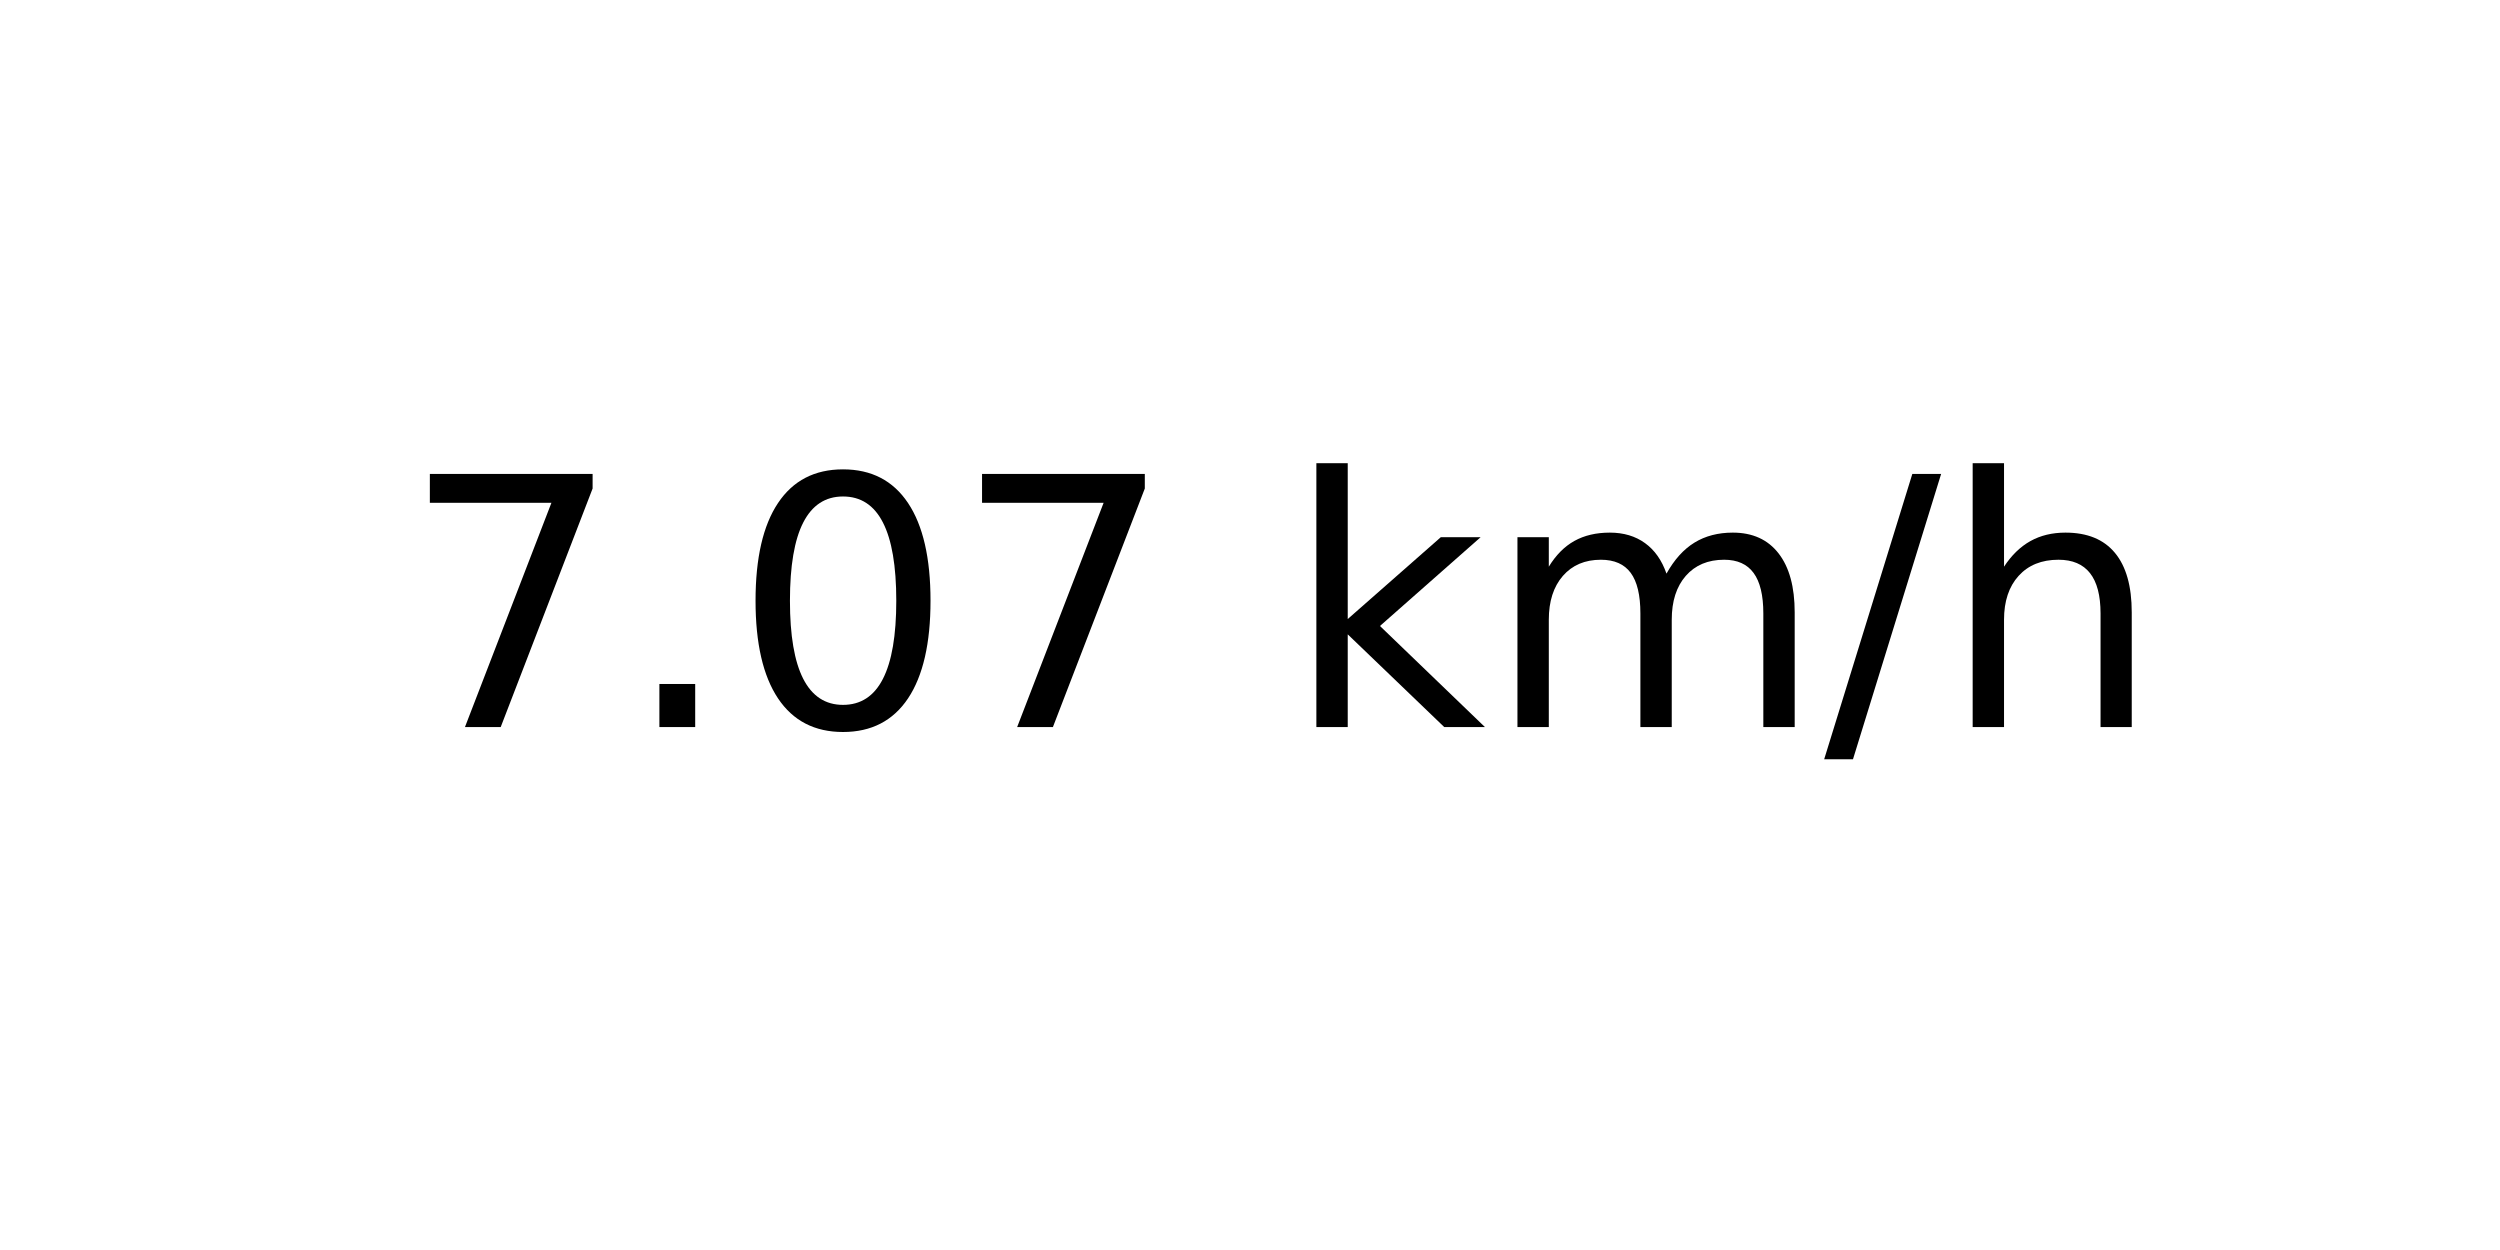
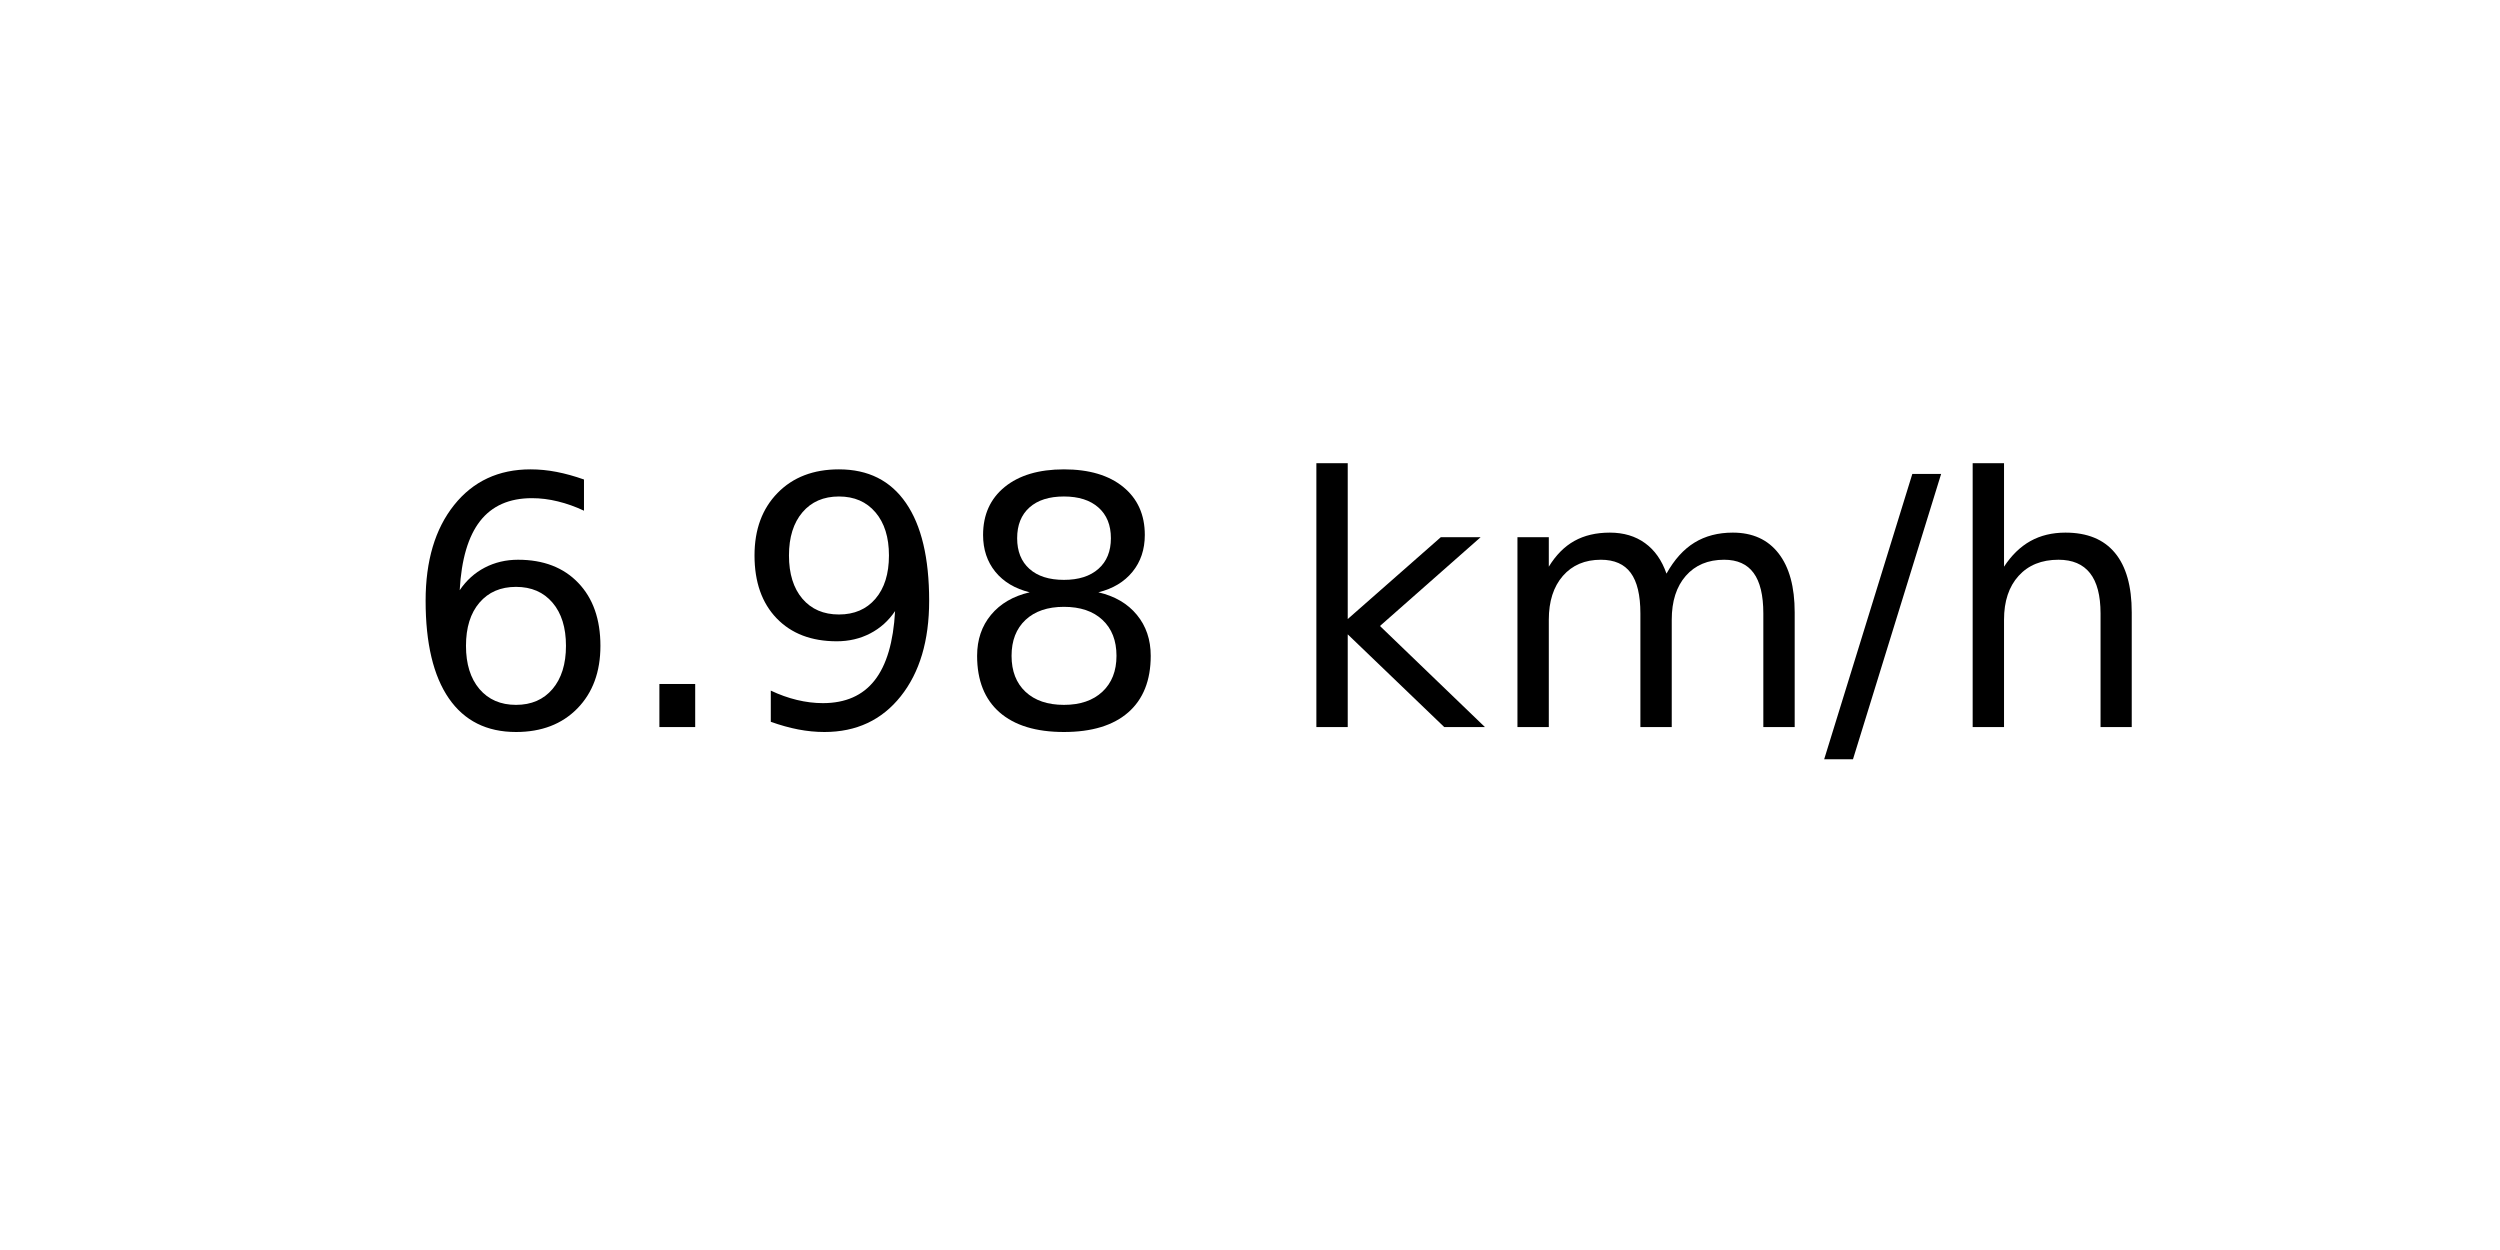
<svg xmlns="http://www.w3.org/2000/svg" xmlns:xlink="http://www.w3.org/1999/xlink" width="72pt" height="36pt" viewBox="0 0 72 36" version="1.1">
  <defs>
    <style type="text/css">*{stroke-linejoin: round; stroke-linecap: butt}</style>
  </defs>
  <g id="figure_1">
    <g id="axes_1">
      <g id="text_1">
        <g transform="translate(11.55937 20.93937) scale(0.1 -0.1)">
          <defs>
-             <path id="DejaVuSans-37" d="M 525 4666  L 3525 4666  L 3525 4397  L 1831 0  L 1172 0  L 2766 4134  L 525 4134  L 525 4666  z " transform="scale(0.015625)" />
+             <path id="DejaVuSans-36" d="M 2113 2584  Q 1688 2584 1439 2293  Q 1191 2003 1191 1497  Q 1191 994 1439 701  Q 1688 409 2113 409  Q 2538 409 2786 701  Q 3034 994 3034 1497  Q 3034 2003 2786 2293  Q 2538 2584 2113 2584  z M 3366 4563  L 3366 3988  Q 3128 4100 2886 4159  Q 2644 4219 2406 4219  Q 1781 4219 1451 3797  Q 1122 3375 1075 2522  Q 1259 2794 1537 2939  Q 1816 3084 2150 3084  Q 2853 3084 3261 2657  Q 3669 2231 3669 1497  Q 3669 778 3244 343  Q 2819 -91 2113 -91  Q 1303 -91 875 529  Q 447 1150 447 2328  Q 447 3434 972 4092  Q 1497 4750 2381 4750  Q 2619 4750 2861 4703  Q 3103 4656 3366 4563  z " transform="scale(0.015625)" />
            <path id="DejaVuSans-2e" d="M 684 794  L 1344 794  L 1344 0  L 684 0  L 684 794  z " transform="scale(0.015625)" />
-             <path id="DejaVuSans-30" d="M 2034 4250  Q 1547 4250 1301 3770  Q 1056 3291 1056 2328  Q 1056 1369 1301 889  Q 1547 409 2034 409  Q 2525 409 2770 889  Q 3016 1369 3016 2328  Q 3016 3291 2770 3770  Q 2525 4250 2034 4250  z M 2034 4750  Q 2819 4750 3233 4129  Q 3647 3509 3647 2328  Q 3647 1150 3233 529  Q 2819 -91 2034 -91  Q 1250 -91 836 529  Q 422 1150 422 2328  Q 422 3509 836 4129  Q 1250 4750 2034 4750  z " transform="scale(0.015625)" />
+             <path id="DejaVuSans-39" d="M 703 97  L 703 672  Q 941 559 1184 500  Q 1428 441 1663 441  Q 2288 441 2617 861  Q 2947 1281 2994 2138  Q 2813 1869 2534 1725  Q 2256 1581 1919 1581  Q 1219 1581 811 2004  Q 403 2428 403 3163  Q 403 3881 828 4315  Q 1253 4750 1959 4750  Q 2769 4750 3195 4129  Q 3622 3509 3622 2328  Q 3622 1225 3098 567  Q 2575 -91 1691 -91  Q 1453 -91 1209 -44  Q 966 3 703 97  z M 1959 2075  Q 2384 2075 2632 2365  Q 2881 2656 2881 3163  Q 2881 3666 2632 3958  Q 2384 4250 1959 4250  Q 1534 4250 1286 3958  Q 1038 3666 1038 3163  Q 1038 2656 1286 2365  Q 1534 2075 1959 2075  z " transform="scale(0.015625)" />
+             <path id="DejaVuSans-38" d="M 2034 2216  Q 1584 2216 1326 1975  Q 1069 1734 1069 1313  Q 1069 891 1326 650  Q 1584 409 2034 409  Q 2484 409 2743 651  Q 3003 894 3003 1313  Q 3003 1734 2745 1975  Q 2488 2216 2034 2216  z M 1403 2484  Q 997 2584 770 2862  Q 544 3141 544 3541  Q 544 4100 942 4425  Q 1341 4750 2034 4750  Q 2731 4750 3128 4425  Q 3525 4100 3525 3541  Q 3525 3141 3298 2862  Q 3072 2584 2669 2484  Q 3125 2378 3379 2068  Q 3634 1759 3634 1313  Q 3634 634 3220 271  Q 2806 -91 2034 -91  Q 1263 -91 848 271  Q 434 634 434 1313  Q 434 1759 690 2068  Q 947 2378 1403 2484  z M 1172 3481  Q 1172 3119 1398 2916  Q 1625 2713 2034 2713  Q 2441 2713 2670 2916  Q 2900 3119 2900 3481  Q 2900 3844 2670 4047  Q 2441 4250 2034 4250  Q 1625 4250 1398 4047  Q 1172 3844 1172 3481  z " transform="scale(0.015625)" />
            <path id="DejaVuSans-20" transform="scale(0.015625)" />
            <path id="DejaVuSans-6b" d="M 581 4863  L 1159 4863  L 1159 1991  L 2875 3500  L 3609 3500  L 1753 1863  L 3688 0  L 2938 0  L 1159 1709  L 1159 0  L 581 0  L 581 4863  z " transform="scale(0.015625)" />
            <path id="DejaVuSans-6d" d="M 3328 2828  Q 3544 3216 3844 3400  Q 4144 3584 4550 3584  Q 5097 3584 5394 3201  Q 5691 2819 5691 2113  L 5691 0  L 5113 0  L 5113 2094  Q 5113 2597 4934 2840  Q 4756 3084 4391 3084  Q 3944 3084 3684 2787  Q 3425 2491 3425 1978  L 3425 0  L 2847 0  L 2847 2094  Q 2847 2600 2669 2842  Q 2491 3084 2119 3084  Q 1678 3084 1418 2786  Q 1159 2488 1159 1978  L 1159 0  L 581 0  L 581 3500  L 1159 3500  L 1159 2956  Q 1356 3278 1631 3431  Q 1906 3584 2284 3584  Q 2666 3584 2933 3390  Q 3200 3197 3328 2828  z " transform="scale(0.015625)" />
            <path id="DejaVuSans-2f" d="M 1625 4666  L 2156 4666  L 531 -594  L 0 -594  L 1625 4666  z " transform="scale(0.015625)" />
            <path id="DejaVuSans-68" d="M 3513 2113  L 3513 0  L 2938 0  L 2938 2094  Q 2938 2591 2744 2837  Q 2550 3084 2163 3084  Q 1697 3084 1428 2787  Q 1159 2491 1159 1978  L 1159 0  L 581 0  L 581 4863  L 1159 4863  L 1159 2956  Q 1366 3272 1645 3428  Q 1925 3584 2291 3584  Q 2894 3584 3203 3211  Q 3513 2838 3513 2113  z " transform="scale(0.015625)" />
          </defs>
-           <use xlink:href="#DejaVuSans-37" />
+           <use xlink:href="#DejaVuSans-36" />
          <use xlink:href="#DejaVuSans-2e" x="63.623" />
-           <use xlink:href="#DejaVuSans-30" x="95.41" />
-           <use xlink:href="#DejaVuSans-37" x="159.033" />
+           <use xlink:href="#DejaVuSans-39" x="95.41" />
+           <use xlink:href="#DejaVuSans-38" x="159.033" />
          <use xlink:href="#DejaVuSans-20" x="222.656" />
          <use xlink:href="#DejaVuSans-6b" x="254.443" />
          <use xlink:href="#DejaVuSans-6d" x="312.354" />
          <use xlink:href="#DejaVuSans-2f" x="409.766" />
          <use xlink:href="#DejaVuSans-68" x="443.457" />
        </g>
      </g>
    </g>
  </g>
</svg>
